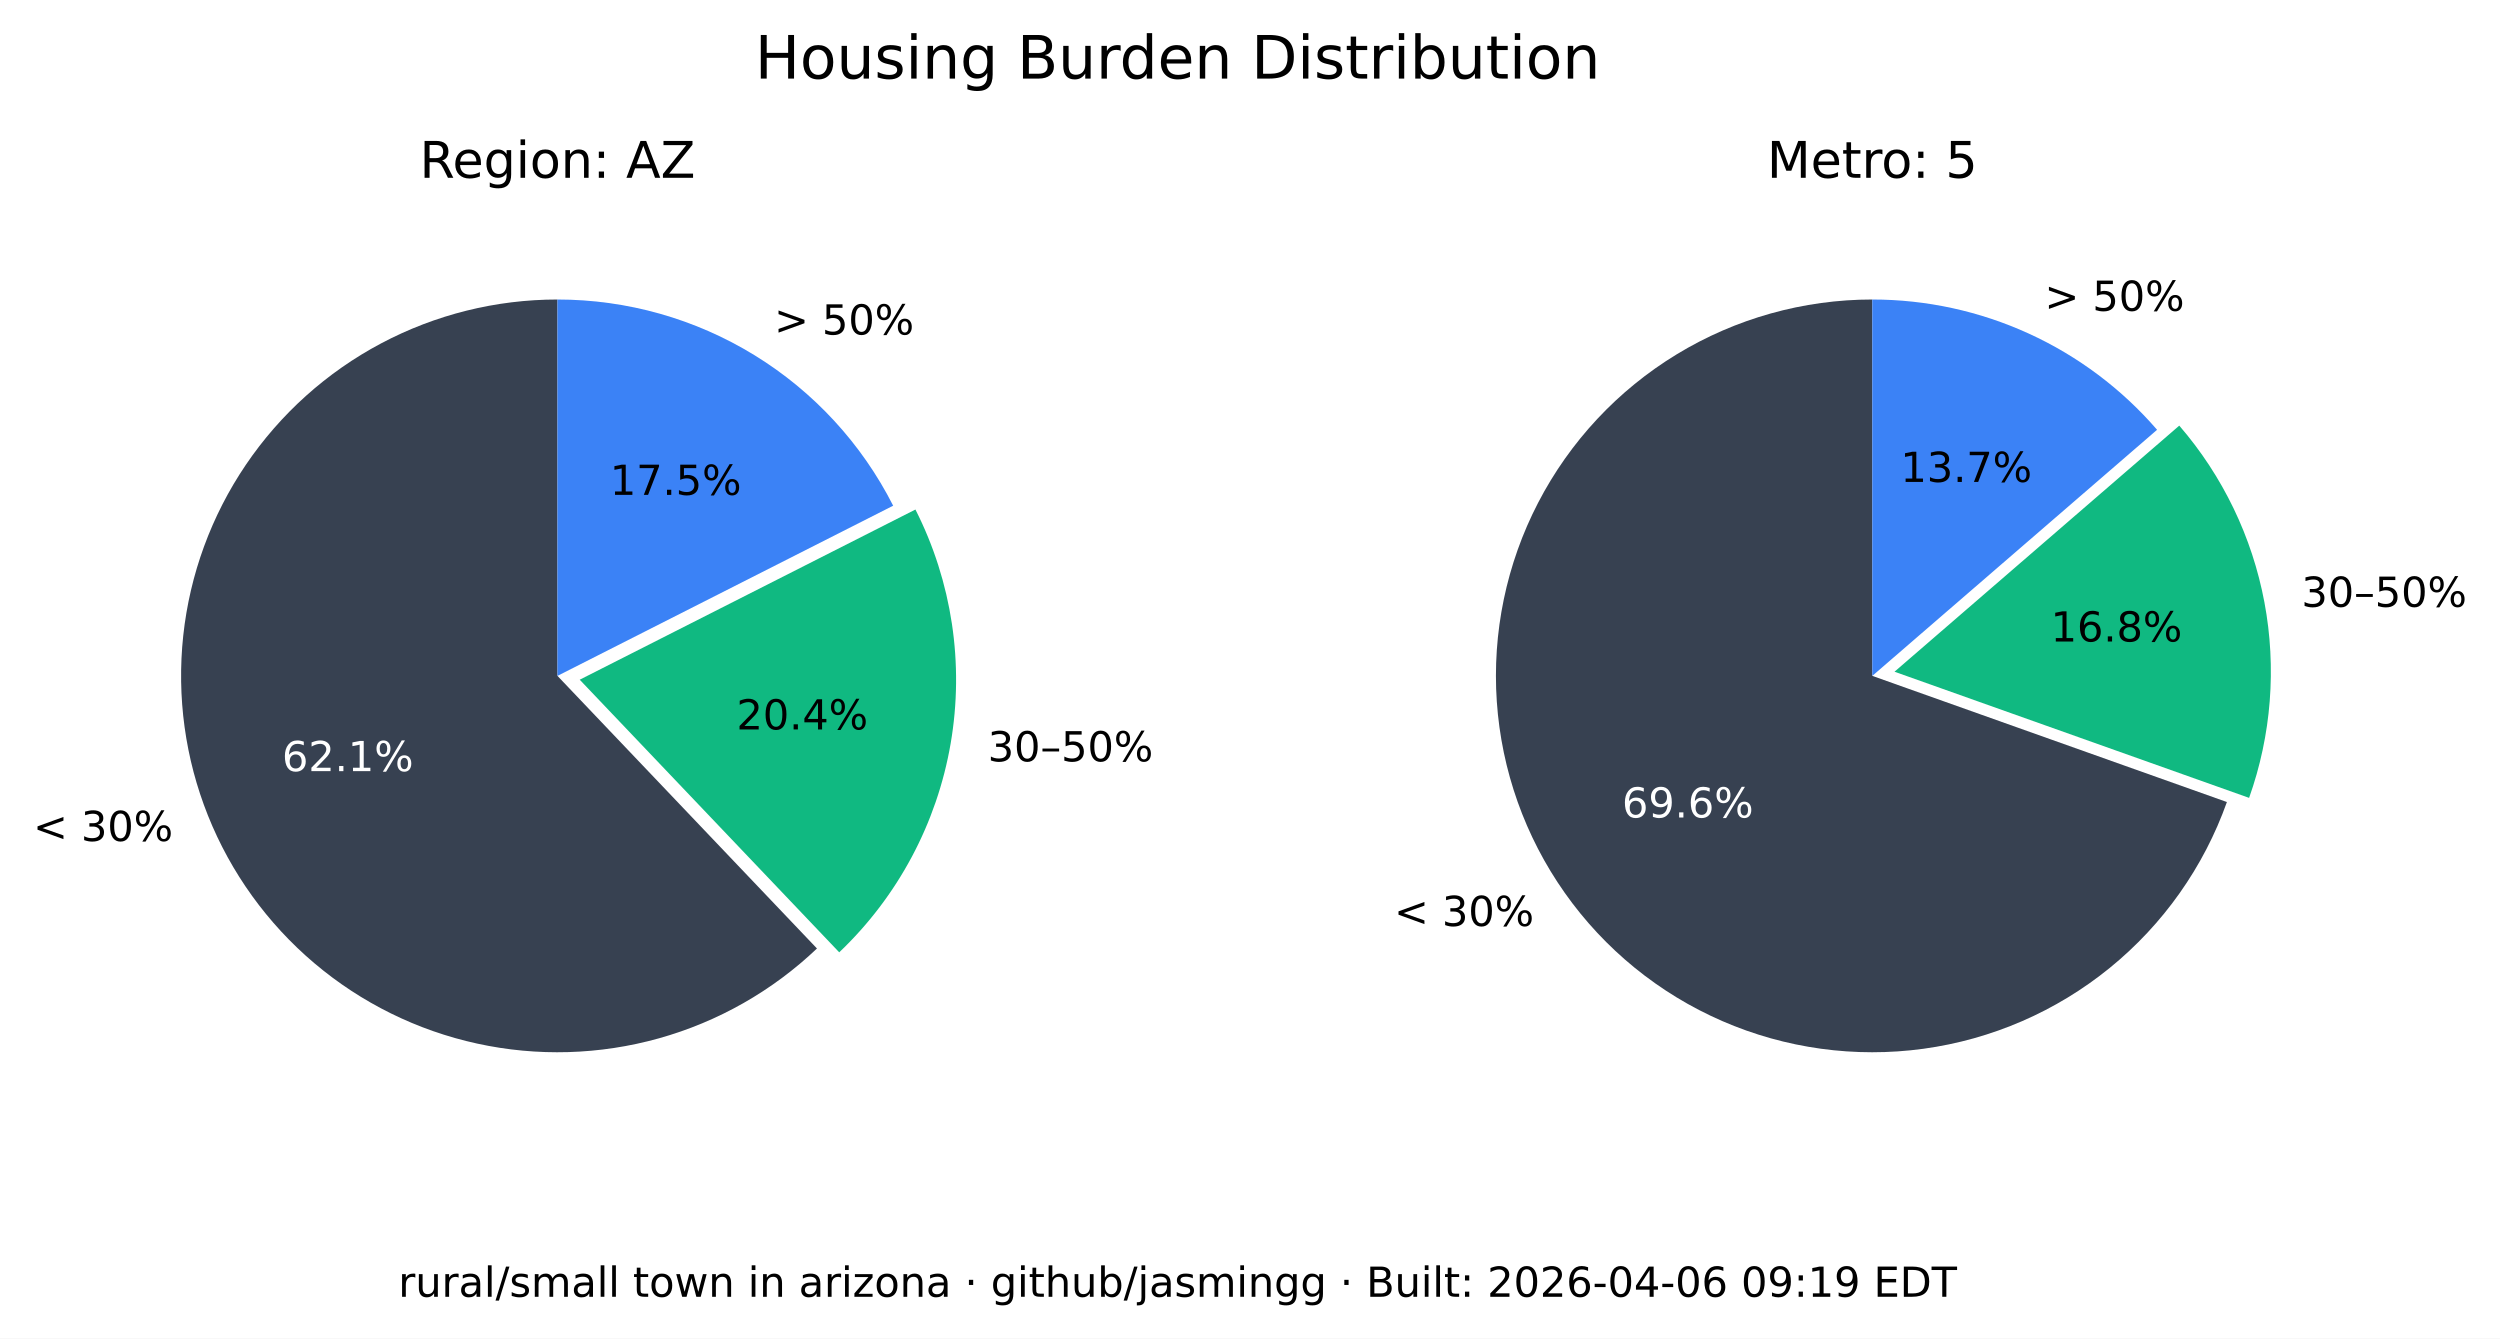
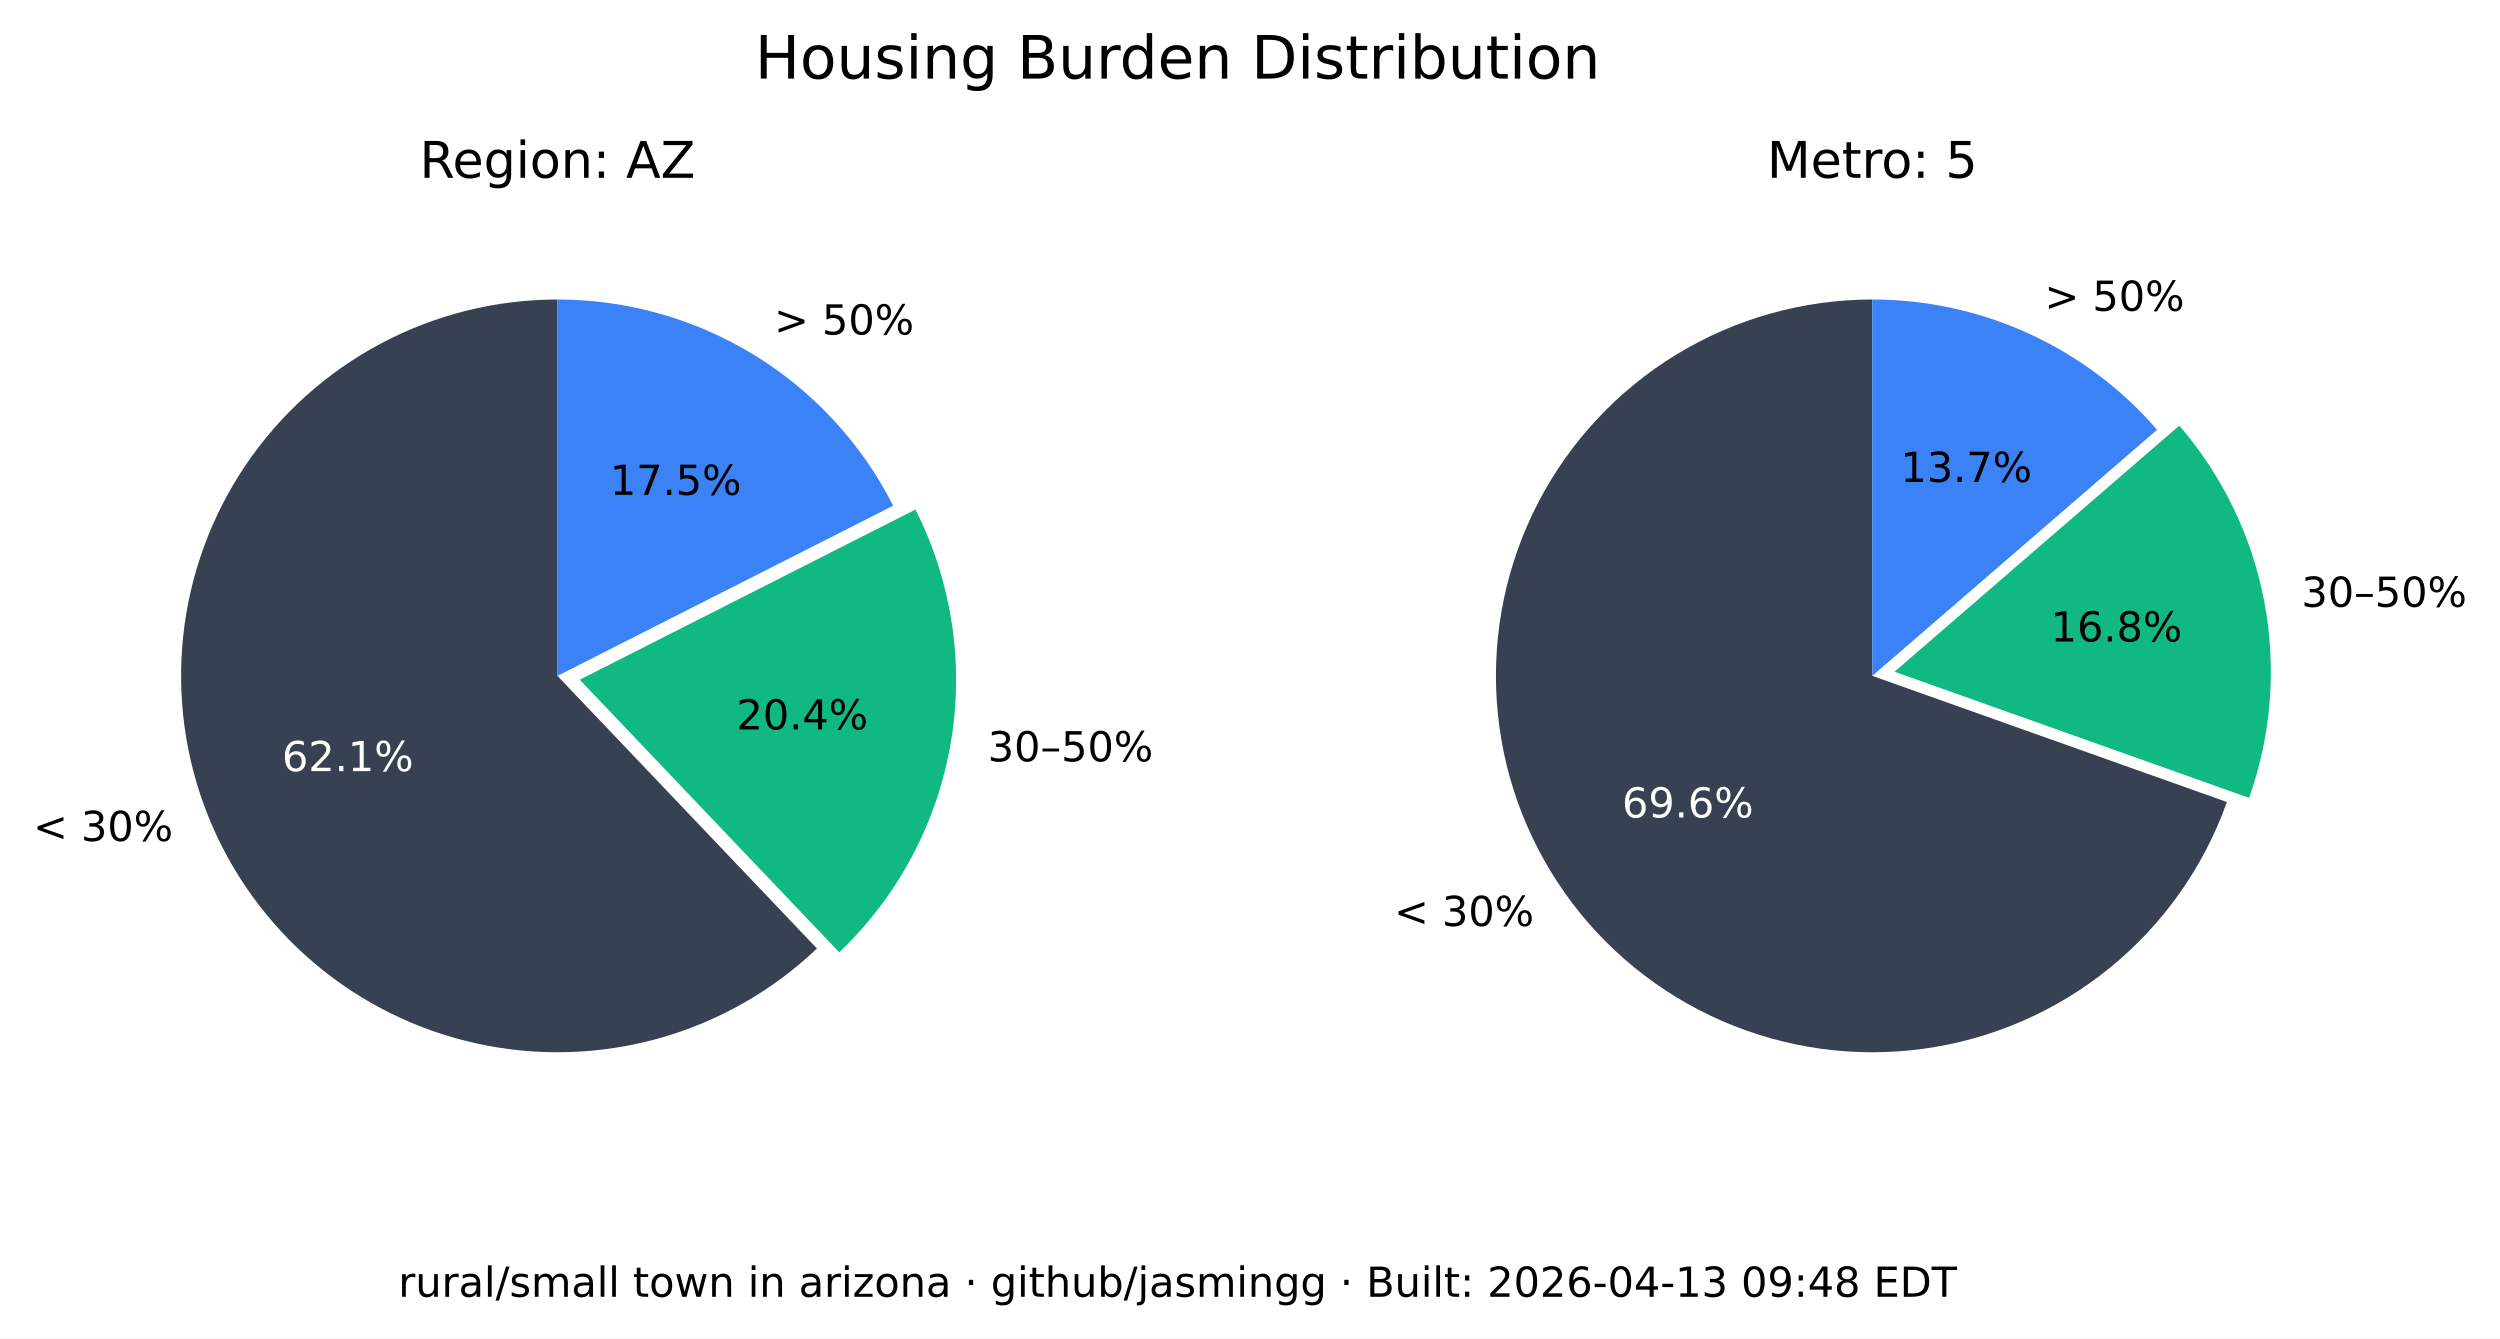
<svg xmlns="http://www.w3.org/2000/svg" xmlns:xlink="http://www.w3.org/1999/xlink" width="543.289pt" height="290.88pt" viewBox="0 0 543.289 290.88" version="1.1">
  <defs>
    <style type="text/css">*{stroke-linejoin: round; stroke-linecap: butt}</style>
  </defs>
  <g id="figure_1">
    <g id="patch_1">
      <path d="M 0 290.88  L 543.289 290.88  L 543.289 0  L 0 0  z " style="fill: #ffffff" />
    </g>
    <g id="axes_1">
      <g id="patch_2">
        <path d="M 121.146 65.088  C 107.781 65.088 94.618 68.364 82.812 74.628  C 71.006 80.891 60.913 89.955 53.419 101.021  C 45.926 112.088 41.258 124.824 39.825 138.112  C 38.393 151.4 40.238 164.838 45.2 177.248  C 50.163 189.657 58.092 200.664 68.291 209.3  C 78.49 217.937 90.653 223.943 103.711 226.792  C 116.768 229.641 130.327 229.247 143.197 225.643  C 156.067 222.04 167.86 215.337 177.54 206.122  L 121.146 146.88  z " style="fill: #374151" />
      </g>
      <g id="patch_3">
        <path d="M 182.377 206.954  C 195.114 194.829 203.607 178.914 206.59 161.583  C 209.572 144.253 206.887 126.414 198.936 110.729  L 125.982 147.712  z " style="fill: #10b981" />
      </g>
      <g id="patch_4">
        <path d="M 194.099 109.896  C 187.266 96.418 176.83 85.093 163.954 77.185  C 151.077 69.276 136.257 65.088 121.146 65.088  L 121.146 146.88  z " style="fill: #3b82f6" />
      </g>
      <g id="matplotlib.axis_1" />
      <g id="matplotlib.axis_2" />
      <g id="text_1">
        <g transform="translate(7.2 182.768) scale(0.09 -0.09)">
          <defs>
            <path id="DejaVuSans-3c" d="M 4684 3150  L 1459 2003  L 4684 863  L 4684 294  L 678 1747  L 678 2266  L 4684 3719  L 4684 3150  z " transform="scale(0.015625)" />
            <path id="DejaVuSans-20" transform="scale(0.015625)" />
            <path id="DejaVuSans-33" d="M 2597 2516  Q 3050 2419 3304 2112  Q 3559 1806 3559 1356  Q 3559 666 3084 287  Q 2609 -91 1734 -91  Q 1441 -91 1130 -33  Q 819 25 488 141  L 488 750  Q 750 597 1062 519  Q 1375 441 1716 441  Q 2309 441 2620 675  Q 2931 909 2931 1356  Q 2931 1769 2642 2001  Q 2353 2234 1838 2234  L 1294 2234  L 1294 2753  L 1863 2753  Q 2328 2753 2575 2939  Q 2822 3125 2822 3475  Q 2822 3834 2567 4026  Q 2313 4219 1838 4219  Q 1578 4219 1281 4162  Q 984 4106 628 3988  L 628 4550  Q 988 4650 1302 4700  Q 1616 4750 1894 4750  Q 2613 4750 3031 4423  Q 3450 4097 3450 3541  Q 3450 3153 3228 2886  Q 3006 2619 2597 2516  z " transform="scale(0.015625)" />
            <path id="DejaVuSans-30" d="M 2034 4250  Q 1547 4250 1301 3770  Q 1056 3291 1056 2328  Q 1056 1369 1301 889  Q 1547 409 2034 409  Q 2525 409 2770 889  Q 3016 1369 3016 2328  Q 3016 3291 2770 3770  Q 2525 4250 2034 4250  z M 2034 4750  Q 2819 4750 3233 4129  Q 3647 3509 3647 2328  Q 3647 1150 3233 529  Q 2819 -91 2034 -91  Q 1250 -91 836 529  Q 422 1150 422 2328  Q 422 3509 836 4129  Q 1250 4750 2034 4750  z " transform="scale(0.015625)" />
            <path id="DejaVuSans-25" d="M 4653 2053  Q 4381 2053 4226 1822  Q 4072 1591 4072 1178  Q 4072 772 4226 539  Q 4381 306 4653 306  Q 4919 306 5073 539  Q 5228 772 5228 1178  Q 5228 1588 5073 1820  Q 4919 2053 4653 2053  z M 4653 2450  Q 5147 2450 5437 2106  Q 5728 1763 5728 1178  Q 5728 594 5436 251  Q 5144 -91 4653 -91  Q 4153 -91 3862 251  Q 3572 594 3572 1178  Q 3572 1766 3864 2108  Q 4156 2450 4653 2450  z M 1428 4353  Q 1159 4353 1004 4120  Q 850 3888 850 3481  Q 850 3069 1003 2837  Q 1156 2606 1428 2606  Q 1700 2606 1854 2837  Q 2009 3069 2009 3481  Q 2009 3884 1853 4118  Q 1697 4353 1428 4353  z M 4250 4750  L 4750 4750  L 1831 -91  L 1331 -91  L 4250 4750  z M 1428 4750  Q 1922 4750 2215 4408  Q 2509 4066 2509 3481  Q 2509 2891 2217 2550  Q 1925 2209 1428 2209  Q 931 2209 642 2551  Q 353 2894 353 3481  Q 353 4063 643 4406  Q 934 4750 1428 4750  z " transform="scale(0.015625)" />
          </defs>
          <use xlink:href="#DejaVuSans-3c" />
          <use xlink:href="#DejaVuSans-20" x="83.789" />
          <use xlink:href="#DejaVuSans-33" x="115.576" />
          <use xlink:href="#DejaVuSans-30" x="179.199" />
          <use xlink:href="#DejaVuSans-25" x="242.822" />
        </g>
      </g>
      <g id="text_2">
        <g style="fill: #ffffff" transform="translate(61.28348 167.5841) scale(0.09 -0.09)">
          <defs>
            <path id="DejaVuSans-36" d="M 2113 2584  Q 1688 2584 1439 2293  Q 1191 2003 1191 1497  Q 1191 994 1439 701  Q 1688 409 2113 409  Q 2538 409 2786 701  Q 3034 994 3034 1497  Q 3034 2003 2786 2293  Q 2538 2584 2113 2584  z M 3366 4563  L 3366 3988  Q 3128 4100 2886 4159  Q 2644 4219 2406 4219  Q 1781 4219 1451 3797  Q 1122 3375 1075 2522  Q 1259 2794 1537 2939  Q 1816 3084 2150 3084  Q 2853 3084 3261 2657  Q 3669 2231 3669 1497  Q 3669 778 3244 343  Q 2819 -91 2113 -91  Q 1303 -91 875 529  Q 447 1150 447 2328  Q 447 3434 972 4092  Q 1497 4750 2381 4750  Q 2619 4750 2861 4703  Q 3103 4656 3366 4563  z " transform="scale(0.015625)" />
            <path id="DejaVuSans-32" d="M 1228 531  L 3431 531  L 3431 0  L 469 0  L 469 531  Q 828 903 1448 1529  Q 2069 2156 2228 2338  Q 2531 2678 2651 2914  Q 2772 3150 2772 3378  Q 2772 3750 2511 3984  Q 2250 4219 1831 4219  Q 1534 4219 1204 4116  Q 875 4013 500 3803  L 500 4441  Q 881 4594 1212 4672  Q 1544 4750 1819 4750  Q 2544 4750 2975 4387  Q 3406 4025 3406 3419  Q 3406 3131 3298 2873  Q 3191 2616 2906 2266  Q 2828 2175 2409 1742  Q 1991 1309 1228 531  z " transform="scale(0.015625)" />
            <path id="DejaVuSans-2e" d="M 684 794  L 1344 794  L 1344 0  L 684 0  L 684 794  z " transform="scale(0.015625)" />
            <path id="DejaVuSans-31" d="M 794 531  L 1825 531  L 1825 4091  L 703 3866  L 703 4441  L 1819 4666  L 2450 4666  L 2450 531  L 3481 531  L 3481 0  L 794 0  L 794 531  z " transform="scale(0.015625)" />
          </defs>
          <use xlink:href="#DejaVuSans-36" />
          <use xlink:href="#DejaVuSans-32" x="63.623" />
          <use xlink:href="#DejaVuSans-2e" x="127.246" />
          <use xlink:href="#DejaVuSans-31" x="159.033" />
          <use xlink:href="#DejaVuSans-25" x="222.656" />
        </g>
      </g>
      <g id="text_3">
        <g transform="translate(214.6504 165.4539) scale(0.09 -0.09)">
          <defs>
            <path id="DejaVuSans-2013" d="M 313 1978  L 2888 1978  L 2888 1528  L 313 1528  L 313 1978  z " transform="scale(0.015625)" />
            <path id="DejaVuSans-35" d="M 691 4666  L 3169 4666  L 3169 4134  L 1269 4134  L 1269 2991  Q 1406 3038 1543 3061  Q 1681 3084 1819 3084  Q 2600 3084 3056 2656  Q 3513 2228 3513 1497  Q 3513 744 3044 326  Q 2575 -91 1722 -91  Q 1428 -91 1123 -41  Q 819 9 494 109  L 494 744  Q 775 591 1075 516  Q 1375 441 1709 441  Q 2250 441 2565 725  Q 2881 1009 2881 1497  Q 2881 1984 2565 2268  Q 2250 2553 1709 2553  Q 1456 2553 1204 2497  Q 953 2441 691 2322  L 691 4666  z " transform="scale(0.015625)" />
          </defs>
          <use xlink:href="#DejaVuSans-33" />
          <use xlink:href="#DejaVuSans-30" x="63.623" />
          <use xlink:href="#DejaVuSans-2013" x="127.246" />
          <use xlink:href="#DejaVuSans-35" x="177.246" />
          <use xlink:href="#DejaVuSans-30" x="240.869" />
          <use xlink:href="#DejaVuSans-25" x="304.492" />
        </g>
      </g>
      <g id="text_4">
        <g transform="translate(160.0516 158.5184) scale(0.09 -0.09)">
          <defs>
            <path id="DejaVuSans-34" d="M 2419 4116  L 825 1625  L 2419 1625  L 2419 4116  z M 2253 4666  L 3047 4666  L 3047 1625  L 3713 1625  L 3713 1100  L 3047 1100  L 3047 0  L 2419 0  L 2419 1100  L 313 1100  L 313 1709  L 2253 4666  z " transform="scale(0.015625)" />
          </defs>
          <use xlink:href="#DejaVuSans-32" />
          <use xlink:href="#DejaVuSans-30" x="63.623" />
          <use xlink:href="#DejaVuSans-2e" x="127.246" />
          <use xlink:href="#DejaVuSans-34" x="159.033" />
          <use xlink:href="#DejaVuSans-25" x="222.656" />
        </g>
      </g>
      <g id="text_5">
        <g transform="translate(168.2343 72.6985) scale(0.09 -0.09)">
          <defs>
            <path id="DejaVuSans-3e" d="M 678 3150  L 678 3719  L 4684 2266  L 4684 1747  L 678 294  L 678 863  L 3897 2003  L 678 3150  z " transform="scale(0.015625)" />
          </defs>
          <use xlink:href="#DejaVuSans-3e" />
          <use xlink:href="#DejaVuSans-20" x="83.789" />
          <use xlink:href="#DejaVuSans-35" x="115.576" />
          <use xlink:href="#DejaVuSans-30" x="179.199" />
          <use xlink:href="#DejaVuSans-25" x="242.822" />
        </g>
      </g>
      <g id="text_6">
        <g transform="translate(132.5353 107.5462) scale(0.09 -0.09)">
          <defs>
            <path id="DejaVuSans-37" d="M 525 4666  L 3525 4666  L 3525 4397  L 1831 0  L 1172 0  L 2766 4134  L 525 4134  L 525 4666  z " transform="scale(0.015625)" />
          </defs>
          <use xlink:href="#DejaVuSans-31" />
          <use xlink:href="#DejaVuSans-37" x="63.623" />
          <use xlink:href="#DejaVuSans-2e" x="127.246" />
          <use xlink:href="#DejaVuSans-35" x="159.033" />
          <use xlink:href="#DejaVuSans-25" x="222.656" />
        </g>
      </g>
      <g id="text_7">
        <g transform="translate(91.18651 38.64) scale(0.11 -0.11)">
          <defs>
            <path id="DejaVuSans-52" d="M 2841 2188  Q 3044 2119 3236 1894  Q 3428 1669 3622 1275  L 4263 0  L 3584 0  L 2988 1197  Q 2756 1666 2539 1819  Q 2322 1972 1947 1972  L 1259 1972  L 1259 0  L 628 0  L 628 4666  L 2053 4666  Q 2853 4666 3247 4331  Q 3641 3997 3641 3322  Q 3641 2881 3436 2590  Q 3231 2300 2841 2188  z M 1259 4147  L 1259 2491  L 2053 2491  Q 2509 2491 2742 2702  Q 2975 2913 2975 3322  Q 2975 3731 2742 3939  Q 2509 4147 2053 4147  L 1259 4147  z " transform="scale(0.015625)" />
            <path id="DejaVuSans-65" d="M 3597 1894  L 3597 1613  L 953 1613  Q 991 1019 1311 708  Q 1631 397 2203 397  Q 2534 397 2845 478  Q 3156 559 3463 722  L 3463 178  Q 3153 47 2828 -22  Q 2503 -91 2169 -91  Q 1331 -91 842 396  Q 353 884 353 1716  Q 353 2575 817 3079  Q 1281 3584 2069 3584  Q 2775 3584 3186 3129  Q 3597 2675 3597 1894  z M 3022 2063  Q 3016 2534 2758 2815  Q 2500 3097 2075 3097  Q 1594 3097 1305 2825  Q 1016 2553 972 2059  L 3022 2063  z " transform="scale(0.015625)" />
            <path id="DejaVuSans-67" d="M 2906 1791  Q 2906 2416 2648 2759  Q 2391 3103 1925 3103  Q 1463 3103 1205 2759  Q 947 2416 947 1791  Q 947 1169 1205 825  Q 1463 481 1925 481  Q 2391 481 2648 825  Q 2906 1169 2906 1791  z M 3481 434  Q 3481 -459 3084 -895  Q 2688 -1331 1869 -1331  Q 1566 -1331 1297 -1286  Q 1028 -1241 775 -1147  L 775 -588  Q 1028 -725 1275 -790  Q 1522 -856 1778 -856  Q 2344 -856 2625 -561  Q 2906 -266 2906 331  L 2906 616  Q 2728 306 2450 153  Q 2172 0 1784 0  Q 1141 0 747 490  Q 353 981 353 1791  Q 353 2603 747 3093  Q 1141 3584 1784 3584  Q 2172 3584 2450 3431  Q 2728 3278 2906 2969  L 2906 3500  L 3481 3500  L 3481 434  z " transform="scale(0.015625)" />
            <path id="DejaVuSans-69" d="M 603 3500  L 1178 3500  L 1178 0  L 603 0  L 603 3500  z M 603 4863  L 1178 4863  L 1178 4134  L 603 4134  L 603 4863  z " transform="scale(0.015625)" />
            <path id="DejaVuSans-6f" d="M 1959 3097  Q 1497 3097 1228 2736  Q 959 2375 959 1747  Q 959 1119 1226 758  Q 1494 397 1959 397  Q 2419 397 2687 759  Q 2956 1122 2956 1747  Q 2956 2369 2687 2733  Q 2419 3097 1959 3097  z M 1959 3584  Q 2709 3584 3137 3096  Q 3566 2609 3566 1747  Q 3566 888 3137 398  Q 2709 -91 1959 -91  Q 1206 -91 779 398  Q 353 888 353 1747  Q 353 2609 779 3096  Q 1206 3584 1959 3584  z " transform="scale(0.015625)" />
            <path id="DejaVuSans-6e" d="M 3513 2113  L 3513 0  L 2938 0  L 2938 2094  Q 2938 2591 2744 2837  Q 2550 3084 2163 3084  Q 1697 3084 1428 2787  Q 1159 2491 1159 1978  L 1159 0  L 581 0  L 581 3500  L 1159 3500  L 1159 2956  Q 1366 3272 1645 3428  Q 1925 3584 2291 3584  Q 2894 3584 3203 3211  Q 3513 2838 3513 2113  z " transform="scale(0.015625)" />
            <path id="DejaVuSans-3a" d="M 750 794  L 1409 794  L 1409 0  L 750 0  L 750 794  z M 750 3309  L 1409 3309  L 1409 2516  L 750 2516  L 750 3309  z " transform="scale(0.015625)" />
            <path id="DejaVuSans-41" d="M 2188 4044  L 1331 1722  L 3047 1722  L 2188 4044  z M 1831 4666  L 2547 4666  L 4325 0  L 3669 0  L 3244 1197  L 1141 1197  L 716 0  L 50 0  L 1831 4666  z " transform="scale(0.015625)" />
            <path id="DejaVuSans-5a" d="M 359 4666  L 4025 4666  L 4025 4184  L 1075 531  L 4097 531  L 4097 0  L 288 0  L 288 481  L 3238 4134  L 359 4134  L 359 4666  z " transform="scale(0.015625)" />
          </defs>
          <use xlink:href="#DejaVuSans-52" />
          <use xlink:href="#DejaVuSans-65" x="64.982" />
          <use xlink:href="#DejaVuSans-67" x="126.506" />
          <use xlink:href="#DejaVuSans-69" x="189.982" />
          <use xlink:href="#DejaVuSans-6f" x="217.766" />
          <use xlink:href="#DejaVuSans-6e" x="278.947" />
          <use xlink:href="#DejaVuSans-3a" x="342.326" />
          <use xlink:href="#DejaVuSans-20" x="376.018" />
          <use xlink:href="#DejaVuSans-41" x="407.805" />
          <use xlink:href="#DejaVuSans-5a" x="476.213" />
        </g>
      </g>
    </g>
    <g id="axes_2">
      <g id="patch_5">
        <path d="M 406.881 65.088  C 391.894 65.088 377.191 69.207 364.385 76.994  C 351.58 84.78 341.158 95.938 334.262 109.245  C 327.366 122.551 324.258 137.5 325.279 152.452  C 326.3 167.404 331.411 181.792 340.051 194.037  C 348.692 206.283 360.535 215.921 374.28 221.894  C 388.025 227.868 403.151 229.95 417.999 227.913  C 432.847 225.876 446.853 219.796 458.481 210.341  C 470.109 200.886 478.918 188.415 483.941 174.295  L 406.881 146.88  z " style="fill: #374151" />
      </g>
      <g id="patch_6">
        <path d="M 488.765 173.39  C 493.61 159.769 494.759 145.104 492.094 130.894  C 489.428 116.685 483.042 103.433 473.589 92.495  L 411.704 145.975  z " style="fill: #10b981" />
      </g>
      <g id="patch_7">
        <path d="M 468.766 93.399  C 461.088 84.515 451.586 77.387 440.907 72.502  C 430.229 67.617 418.623 65.088 406.881 65.088  L 406.881 146.88  z " style="fill: #3b82f6" />
      </g>
      <g id="matplotlib.axis_3" />
      <g id="matplotlib.axis_4" />
      <g id="text_8">
        <g transform="translate(302.9626 201.2365) scale(0.09 -0.09)">
          <use xlink:href="#DejaVuSans-3c" />
          <use xlink:href="#DejaVuSans-20" x="83.789" />
          <use xlink:href="#DejaVuSans-33" x="115.576" />
          <use xlink:href="#DejaVuSans-30" x="179.199" />
          <use xlink:href="#DejaVuSans-25" x="242.822" />
        </g>
      </g>
      <g id="text_9">
        <g style="fill: #ffffff" transform="translate(352.4879 177.6578) scale(0.09 -0.09)">
          <defs>
            <path id="DejaVuSans-39" d="M 703 97  L 703 672  Q 941 559 1184 500  Q 1428 441 1663 441  Q 2288 441 2617 861  Q 2947 1281 2994 2138  Q 2813 1869 2534 1725  Q 2256 1581 1919 1581  Q 1219 1581 811 2004  Q 403 2428 403 3163  Q 403 3881 828 4315  Q 1253 4750 1959 4750  Q 2769 4750 3195 4129  Q 3622 3509 3622 2328  Q 3622 1225 3098 567  Q 2575 -91 1691 -91  Q 1453 -91 1209 -44  Q 966 3 703 97  z M 1959 2075  Q 2384 2075 2632 2365  Q 2881 2656 2881 3163  Q 2881 3666 2632 3958  Q 2384 4250 1959 4250  Q 1534 4250 1286 3958  Q 1038 3666 1038 3163  Q 1038 2656 1286 2365  Q 1534 2075 1959 2075  z " transform="scale(0.015625)" />
          </defs>
          <use xlink:href="#DejaVuSans-36" />
          <use xlink:href="#DejaVuSans-39" x="63.623" />
          <use xlink:href="#DejaVuSans-2e" x="127.246" />
          <use xlink:href="#DejaVuSans-36" x="159.033" />
          <use xlink:href="#DejaVuSans-25" x="222.656" />
        </g>
      </g>
      <g id="text_10">
        <g transform="translate(500.1325 131.8696) scale(0.09 -0.09)">
          <use xlink:href="#DejaVuSans-33" />
          <use xlink:href="#DejaVuSans-30" x="63.623" />
          <use xlink:href="#DejaVuSans-2013" x="127.246" />
          <use xlink:href="#DejaVuSans-35" x="177.246" />
          <use xlink:href="#DejaVuSans-30" x="240.869" />
          <use xlink:href="#DejaVuSans-25" x="304.492" />
        </g>
      </g>
      <g id="text_11">
        <g transform="translate(445.6425 139.4101) scale(0.09 -0.09)">
          <defs>
            <path id="DejaVuSans-38" d="M 2034 2216  Q 1584 2216 1326 1975  Q 1069 1734 1069 1313  Q 1069 891 1326 650  Q 1584 409 2034 409  Q 2484 409 2743 651  Q 3003 894 3003 1313  Q 3003 1734 2745 1975  Q 2488 2216 2034 2216  z M 1403 2484  Q 997 2584 770 2862  Q 544 3141 544 3541  Q 544 4100 942 4425  Q 1341 4750 2034 4750  Q 2731 4750 3128 4425  Q 3525 4100 3525 3541  Q 3525 3141 3298 2862  Q 3072 2584 2669 2484  Q 3125 2378 3379 2068  Q 3634 1759 3634 1313  Q 3634 634 3220 271  Q 2806 -91 2034 -91  Q 1263 -91 848 271  Q 434 634 434 1313  Q 434 1759 690 2068  Q 947 2378 1403 2484  z M 1172 3481  Q 1172 3119 1398 2916  Q 1625 2713 2034 2713  Q 2441 2713 2670 2916  Q 2900 3119 2900 3481  Q 2900 3844 2670 4047  Q 2441 4250 2034 4250  Q 1625 4250 1398 4047  Q 1172 3844 1172 3481  z " transform="scale(0.015625)" />
          </defs>
          <use xlink:href="#DejaVuSans-31" />
          <use xlink:href="#DejaVuSans-36" x="63.623" />
          <use xlink:href="#DejaVuSans-2e" x="127.246" />
          <use xlink:href="#DejaVuSans-38" x="159.033" />
          <use xlink:href="#DejaVuSans-25" x="222.656" />
        </g>
      </g>
      <g id="text_12">
        <g transform="translate(444.31 67.54747) scale(0.09 -0.09)">
          <use xlink:href="#DejaVuSans-3e" />
          <use xlink:href="#DejaVuSans-20" x="83.789" />
          <use xlink:href="#DejaVuSans-35" x="115.576" />
          <use xlink:href="#DejaVuSans-30" x="179.199" />
          <use xlink:href="#DejaVuSans-25" x="242.822" />
        </g>
      </g>
      <g id="text_13">
        <g transform="translate(413.0014 104.7365) scale(0.09 -0.09)">
          <use xlink:href="#DejaVuSans-31" />
          <use xlink:href="#DejaVuSans-33" x="63.623" />
          <use xlink:href="#DejaVuSans-2e" x="127.246" />
          <use xlink:href="#DejaVuSans-37" x="159.033" />
          <use xlink:href="#DejaVuSans-25" x="222.656" />
        </g>
      </g>
      <g id="text_14">
        <g transform="translate(383.9919 38.64) scale(0.11 -0.11)">
          <defs>
            <path id="DejaVuSans-4d" d="M 628 4666  L 1569 4666  L 2759 1491  L 3956 4666  L 4897 4666  L 4897 0  L 4281 0  L 4281 4097  L 3078 897  L 2444 897  L 1241 4097  L 1241 0  L 628 0  L 628 4666  z " transform="scale(0.015625)" />
            <path id="DejaVuSans-74" d="M 1172 4494  L 1172 3500  L 2356 3500  L 2356 3053  L 1172 3053  L 1172 1153  Q 1172 725 1289 603  Q 1406 481 1766 481  L 2356 481  L 2356 0  L 1766 0  Q 1100 0 847 248  Q 594 497 594 1153  L 594 3053  L 172 3053  L 172 3500  L 594 3500  L 594 4494  L 1172 4494  z " transform="scale(0.015625)" />
            <path id="DejaVuSans-72" d="M 2631 2963  Q 2534 3019 2420 3045  Q 2306 3072 2169 3072  Q 1681 3072 1420 2755  Q 1159 2438 1159 1844  L 1159 0  L 581 0  L 581 3500  L 1159 3500  L 1159 2956  Q 1341 3275 1631 3429  Q 1922 3584 2338 3584  Q 2397 3584 2469 3576  Q 2541 3569 2628 3553  L 2631 2963  z " transform="scale(0.015625)" />
          </defs>
          <use xlink:href="#DejaVuSans-4d" />
          <use xlink:href="#DejaVuSans-65" x="86.279" />
          <use xlink:href="#DejaVuSans-74" x="147.803" />
          <use xlink:href="#DejaVuSans-72" x="187.012" />
          <use xlink:href="#DejaVuSans-6f" x="225.875" />
          <use xlink:href="#DejaVuSans-3a" x="287.057" />
          <use xlink:href="#DejaVuSans-20" x="320.748" />
          <use xlink:href="#DejaVuSans-35" x="352.535" />
        </g>
      </g>
    </g>
    <g id="text_15">
      <g transform="translate(164.0571 17.07797) scale(0.13 -0.13)">
        <defs>
          <path id="DejaVuSans-48" d="M 628 4666  L 1259 4666  L 1259 2753  L 3553 2753  L 3553 4666  L 4184 4666  L 4184 0  L 3553 0  L 3553 2222  L 1259 2222  L 1259 0  L 628 0  L 628 4666  z " transform="scale(0.015625)" />
          <path id="DejaVuSans-75" d="M 544 1381  L 544 3500  L 1119 3500  L 1119 1403  Q 1119 906 1312 657  Q 1506 409 1894 409  Q 2359 409 2629 706  Q 2900 1003 2900 1516  L 2900 3500  L 3475 3500  L 3475 0  L 2900 0  L 2900 538  Q 2691 219 2414 64  Q 2138 -91 1772 -91  Q 1169 -91 856 284  Q 544 659 544 1381  z M 1991 3584  L 1991 3584  z " transform="scale(0.015625)" />
          <path id="DejaVuSans-73" d="M 2834 3397  L 2834 2853  Q 2591 2978 2328 3040  Q 2066 3103 1784 3103  Q 1356 3103 1142 2972  Q 928 2841 928 2578  Q 928 2378 1081 2264  Q 1234 2150 1697 2047  L 1894 2003  Q 2506 1872 2764 1633  Q 3022 1394 3022 966  Q 3022 478 2636 193  Q 2250 -91 1575 -91  Q 1294 -91 989 -36  Q 684 19 347 128  L 347 722  Q 666 556 975 473  Q 1284 391 1588 391  Q 1994 391 2212 530  Q 2431 669 2431 922  Q 2431 1156 2273 1281  Q 2116 1406 1581 1522  L 1381 1569  Q 847 1681 609 1914  Q 372 2147 372 2553  Q 372 3047 722 3315  Q 1072 3584 1716 3584  Q 2034 3584 2315 3537  Q 2597 3491 2834 3397  z " transform="scale(0.015625)" />
          <path id="DejaVuSans-42" d="M 1259 2228  L 1259 519  L 2272 519  Q 2781 519 3026 730  Q 3272 941 3272 1375  Q 3272 1813 3026 2020  Q 2781 2228 2272 2228  L 1259 2228  z M 1259 4147  L 1259 2741  L 2194 2741  Q 2656 2741 2882 2914  Q 3109 3088 3109 3444  Q 3109 3797 2882 3972  Q 2656 4147 2194 4147  L 1259 4147  z M 628 4666  L 2241 4666  Q 2963 4666 3353 4366  Q 3744 4066 3744 3513  Q 3744 3084 3544 2831  Q 3344 2578 2956 2516  Q 3422 2416 3680 2098  Q 3938 1781 3938 1306  Q 3938 681 3513 340  Q 3088 0 2303 0  L 628 0  L 628 4666  z " transform="scale(0.015625)" />
          <path id="DejaVuSans-64" d="M 2906 2969  L 2906 4863  L 3481 4863  L 3481 0  L 2906 0  L 2906 525  Q 2725 213 2448 61  Q 2172 -91 1784 -91  Q 1150 -91 751 415  Q 353 922 353 1747  Q 353 2572 751 3078  Q 1150 3584 1784 3584  Q 2172 3584 2448 3432  Q 2725 3281 2906 2969  z M 947 1747  Q 947 1113 1208 752  Q 1469 391 1925 391  Q 2381 391 2643 752  Q 2906 1113 2906 1747  Q 2906 2381 2643 2742  Q 2381 3103 1925 3103  Q 1469 3103 1208 2742  Q 947 2381 947 1747  z " transform="scale(0.015625)" />
          <path id="DejaVuSans-44" d="M 1259 4147  L 1259 519  L 2022 519  Q 2988 519 3436 956  Q 3884 1394 3884 2338  Q 3884 3275 3436 3711  Q 2988 4147 2022 4147  L 1259 4147  z M 628 4666  L 1925 4666  Q 3281 4666 3915 4102  Q 4550 3538 4550 2338  Q 4550 1131 3912 565  Q 3275 0 1925 0  L 628 0  L 628 4666  z " transform="scale(0.015625)" />
          <path id="DejaVuSans-62" d="M 3116 1747  Q 3116 2381 2855 2742  Q 2594 3103 2138 3103  Q 1681 3103 1420 2742  Q 1159 2381 1159 1747  Q 1159 1113 1420 752  Q 1681 391 2138 391  Q 2594 391 2855 752  Q 3116 1113 3116 1747  z M 1159 2969  Q 1341 3281 1617 3432  Q 1894 3584 2278 3584  Q 2916 3584 3314 3078  Q 3713 2572 3713 1747  Q 3713 922 3314 415  Q 2916 -91 2278 -91  Q 1894 -91 1617 61  Q 1341 213 1159 525  L 1159 0  L 581 0  L 581 4863  L 1159 4863  L 1159 2969  z " transform="scale(0.015625)" />
        </defs>
        <use xlink:href="#DejaVuSans-48" />
        <use xlink:href="#DejaVuSans-6f" x="75.195" />
        <use xlink:href="#DejaVuSans-75" x="136.377" />
        <use xlink:href="#DejaVuSans-73" x="199.756" />
        <use xlink:href="#DejaVuSans-69" x="251.855" />
        <use xlink:href="#DejaVuSans-6e" x="279.639" />
        <use xlink:href="#DejaVuSans-67" x="343.018" />
        <use xlink:href="#DejaVuSans-20" x="406.494" />
        <use xlink:href="#DejaVuSans-42" x="438.281" />
        <use xlink:href="#DejaVuSans-75" x="506.885" />
        <use xlink:href="#DejaVuSans-72" x="570.264" />
        <use xlink:href="#DejaVuSans-64" x="609.627" />
        <use xlink:href="#DejaVuSans-65" x="673.104" />
        <use xlink:href="#DejaVuSans-6e" x="734.627" />
        <use xlink:href="#DejaVuSans-20" x="798.006" />
        <use xlink:href="#DejaVuSans-44" x="829.793" />
        <use xlink:href="#DejaVuSans-69" x="906.795" />
        <use xlink:href="#DejaVuSans-73" x="934.578" />
        <use xlink:href="#DejaVuSans-74" x="986.678" />
        <use xlink:href="#DejaVuSans-72" x="1025.887" />
        <use xlink:href="#DejaVuSans-69" x="1067" />
        <use xlink:href="#DejaVuSans-62" x="1094.783" />
        <use xlink:href="#DejaVuSans-75" x="1158.26" />
        <use xlink:href="#DejaVuSans-74" x="1221.639" />
        <use xlink:href="#DejaVuSans-69" x="1260.848" />
        <use xlink:href="#DejaVuSans-6f" x="1288.631" />
        <use xlink:href="#DejaVuSans-6e" x="1349.812" />
      </g>
    </g>
    <g id="text_16">
      <g transform="translate(86.56071 281.8083) scale(0.09 -0.09)">
        <defs>
          <path id="DejaVuSans-61" d="M 2194 1759  Q 1497 1759 1228 1600  Q 959 1441 959 1056  Q 959 750 1161 570  Q 1363 391 1709 391  Q 2188 391 2477 730  Q 2766 1069 2766 1631  L 2766 1759  L 2194 1759  z M 3341 1997  L 3341 0  L 2766 0  L 2766 531  Q 2569 213 2275 61  Q 1981 -91 1556 -91  Q 1019 -91 701 211  Q 384 513 384 1019  Q 384 1609 779 1909  Q 1175 2209 1959 2209  L 2766 2209  L 2766 2266  Q 2766 2663 2505 2880  Q 2244 3097 1772 3097  Q 1472 3097 1187 3025  Q 903 2953 641 2809  L 641 3341  Q 956 3463 1253 3523  Q 1550 3584 1831 3584  Q 2591 3584 2966 3190  Q 3341 2797 3341 1997  z " transform="scale(0.015625)" />
          <path id="DejaVuSans-6c" d="M 603 4863  L 1178 4863  L 1178 0  L 603 0  L 603 4863  z " transform="scale(0.015625)" />
          <path id="DejaVuSans-2f" d="M 1625 4666  L 2156 4666  L 531 -594  L 0 -594  L 1625 4666  z " transform="scale(0.015625)" />
          <path id="DejaVuSans-6d" d="M 3328 2828  Q 3544 3216 3844 3400  Q 4144 3584 4550 3584  Q 5097 3584 5394 3201  Q 5691 2819 5691 2113  L 5691 0  L 5113 0  L 5113 2094  Q 5113 2597 4934 2840  Q 4756 3084 4391 3084  Q 3944 3084 3684 2787  Q 3425 2491 3425 1978  L 3425 0  L 2847 0  L 2847 2094  Q 2847 2600 2669 2842  Q 2491 3084 2119 3084  Q 1678 3084 1418 2786  Q 1159 2488 1159 1978  L 1159 0  L 581 0  L 581 3500  L 1159 3500  L 1159 2956  Q 1356 3278 1631 3431  Q 1906 3584 2284 3584  Q 2666 3584 2933 3390  Q 3200 3197 3328 2828  z " transform="scale(0.015625)" />
          <path id="DejaVuSans-77" d="M 269 3500  L 844 3500  L 1563 769  L 2278 3500  L 2956 3500  L 3675 769  L 4391 3500  L 4966 3500  L 4050 0  L 3372 0  L 2619 2869  L 1863 0  L 1184 0  L 269 3500  z " transform="scale(0.015625)" />
          <path id="DejaVuSans-7a" d="M 353 3500  L 3084 3500  L 3084 2975  L 922 459  L 3084 459  L 3084 0  L 275 0  L 275 525  L 2438 3041  L 353 3041  L 353 3500  z " transform="scale(0.015625)" />
          <path id="DejaVuSans-b7" d="M 684 2619  L 1344 2619  L 1344 1825  L 684 1825  L 684 2619  z " transform="scale(0.015625)" />
          <path id="DejaVuSans-68" d="M 3513 2113  L 3513 0  L 2938 0  L 2938 2094  Q 2938 2591 2744 2837  Q 2550 3084 2163 3084  Q 1697 3084 1428 2787  Q 1159 2491 1159 1978  L 1159 0  L 581 0  L 581 4863  L 1159 4863  L 1159 2956  Q 1366 3272 1645 3428  Q 1925 3584 2291 3584  Q 2894 3584 3203 3211  Q 3513 2838 3513 2113  z " transform="scale(0.015625)" />
          <path id="DejaVuSans-6a" d="M 603 3500  L 1178 3500  L 1178 -63  Q 1178 -731 923 -1031  Q 669 -1331 103 -1331  L -116 -1331  L -116 -844  L 38 -844  Q 366 -844 484 -692  Q 603 -541 603 -63  L 603 3500  z M 603 4863  L 1178 4863  L 1178 4134  L 603 4134  L 603 4863  z " transform="scale(0.015625)" />
          <path id="DejaVuSans-2d" d="M 313 2009  L 1997 2009  L 1997 1497  L 313 1497  L 313 2009  z " transform="scale(0.015625)" />
          <path id="DejaVuSans-45" d="M 628 4666  L 3578 4666  L 3578 4134  L 1259 4134  L 1259 2753  L 3481 2753  L 3481 2222  L 1259 2222  L 1259 531  L 3634 531  L 3634 0  L 628 0  L 628 4666  z " transform="scale(0.015625)" />
          <path id="DejaVuSans-54" d="M -19 4666  L 3928 4666  L 3928 4134  L 2272 4134  L 2272 0  L 1638 0  L 1638 4134  L -19 4134  L -19 4666  z " transform="scale(0.015625)" />
        </defs>
        <use xlink:href="#DejaVuSans-72" />
        <use xlink:href="#DejaVuSans-75" x="41.113" />
        <use xlink:href="#DejaVuSans-72" x="104.492" />
        <use xlink:href="#DejaVuSans-61" x="145.605" />
        <use xlink:href="#DejaVuSans-6c" x="206.885" />
        <use xlink:href="#DejaVuSans-2f" x="234.668" />
        <use xlink:href="#DejaVuSans-73" x="268.359" />
        <use xlink:href="#DejaVuSans-6d" x="320.459" />
        <use xlink:href="#DejaVuSans-61" x="417.871" />
        <use xlink:href="#DejaVuSans-6c" x="479.15" />
        <use xlink:href="#DejaVuSans-6c" x="506.934" />
        <use xlink:href="#DejaVuSans-20" x="534.717" />
        <use xlink:href="#DejaVuSans-74" x="566.504" />
        <use xlink:href="#DejaVuSans-6f" x="605.713" />
        <use xlink:href="#DejaVuSans-77" x="666.895" />
        <use xlink:href="#DejaVuSans-6e" x="748.682" />
        <use xlink:href="#DejaVuSans-20" x="812.061" />
        <use xlink:href="#DejaVuSans-69" x="843.848" />
        <use xlink:href="#DejaVuSans-6e" x="871.631" />
        <use xlink:href="#DejaVuSans-20" x="935.01" />
        <use xlink:href="#DejaVuSans-61" x="966.797" />
        <use xlink:href="#DejaVuSans-72" x="1028.076" />
        <use xlink:href="#DejaVuSans-69" x="1069.189" />
        <use xlink:href="#DejaVuSans-7a" x="1096.973" />
        <use xlink:href="#DejaVuSans-6f" x="1149.463" />
        <use xlink:href="#DejaVuSans-6e" x="1210.645" />
        <use xlink:href="#DejaVuSans-61" x="1274.023" />
        <use xlink:href="#DejaVuSans-20" x="1335.303" />
        <use xlink:href="#DejaVuSans-b7" x="1367.09" />
        <use xlink:href="#DejaVuSans-20" x="1398.877" />
        <use xlink:href="#DejaVuSans-67" x="1430.664" />
        <use xlink:href="#DejaVuSans-69" x="1494.141" />
        <use xlink:href="#DejaVuSans-74" x="1521.924" />
        <use xlink:href="#DejaVuSans-68" x="1561.133" />
        <use xlink:href="#DejaVuSans-75" x="1624.512" />
        <use xlink:href="#DejaVuSans-62" x="1687.891" />
        <use xlink:href="#DejaVuSans-2f" x="1751.367" />
        <use xlink:href="#DejaVuSans-6a" x="1785.059" />
        <use xlink:href="#DejaVuSans-61" x="1812.842" />
        <use xlink:href="#DejaVuSans-73" x="1874.121" />
        <use xlink:href="#DejaVuSans-6d" x="1926.221" />
        <use xlink:href="#DejaVuSans-69" x="2023.633" />
        <use xlink:href="#DejaVuSans-6e" x="2051.416" />
        <use xlink:href="#DejaVuSans-67" x="2114.795" />
        <use xlink:href="#DejaVuSans-67" x="2178.271" />
        <use xlink:href="#DejaVuSans-20" x="2241.748" />
        <use xlink:href="#DejaVuSans-b7" x="2273.535" />
        <use xlink:href="#DejaVuSans-20" x="2305.322" />
        <use xlink:href="#DejaVuSans-42" x="2337.109" />
        <use xlink:href="#DejaVuSans-75" x="2405.713" />
        <use xlink:href="#DejaVuSans-69" x="2469.092" />
        <use xlink:href="#DejaVuSans-6c" x="2496.875" />
        <use xlink:href="#DejaVuSans-74" x="2524.658" />
        <use xlink:href="#DejaVuSans-3a" x="2563.867" />
        <use xlink:href="#DejaVuSans-20" x="2597.559" />
        <use xlink:href="#DejaVuSans-32" x="2629.346" />
        <use xlink:href="#DejaVuSans-30" x="2692.969" />
        <use xlink:href="#DejaVuSans-32" x="2756.592" />
        <use xlink:href="#DejaVuSans-36" x="2820.215" />
        <use xlink:href="#DejaVuSans-2d" x="2883.838" />
        <use xlink:href="#DejaVuSans-30" x="2919.922" />
        <use xlink:href="#DejaVuSans-34" x="2983.545" />
        <use xlink:href="#DejaVuSans-2d" x="3047.168" />
-         <use xlink:href="#DejaVuSans-30" x="3083.252" />
-         <use xlink:href="#DejaVuSans-36" x="3146.875" />
+         <use xlink:href="#DejaVuSans-31" x="3083.252" />
+         <use xlink:href="#DejaVuSans-33" x="3146.875" />
        <use xlink:href="#DejaVuSans-20" x="3210.498" />
        <use xlink:href="#DejaVuSans-30" x="3242.285" />
        <use xlink:href="#DejaVuSans-39" x="3305.908" />
        <use xlink:href="#DejaVuSans-3a" x="3369.531" />
-         <use xlink:href="#DejaVuSans-31" x="3403.223" />
-         <use xlink:href="#DejaVuSans-39" x="3466.846" />
+         <use xlink:href="#DejaVuSans-34" x="3403.223" />
+         <use xlink:href="#DejaVuSans-38" x="3466.846" />
        <use xlink:href="#DejaVuSans-20" x="3530.469" />
        <use xlink:href="#DejaVuSans-45" x="3562.256" />
        <use xlink:href="#DejaVuSans-44" x="3625.439" />
        <use xlink:href="#DejaVuSans-54" x="3702.441" />
      </g>
    </g>
  </g>
</svg>
